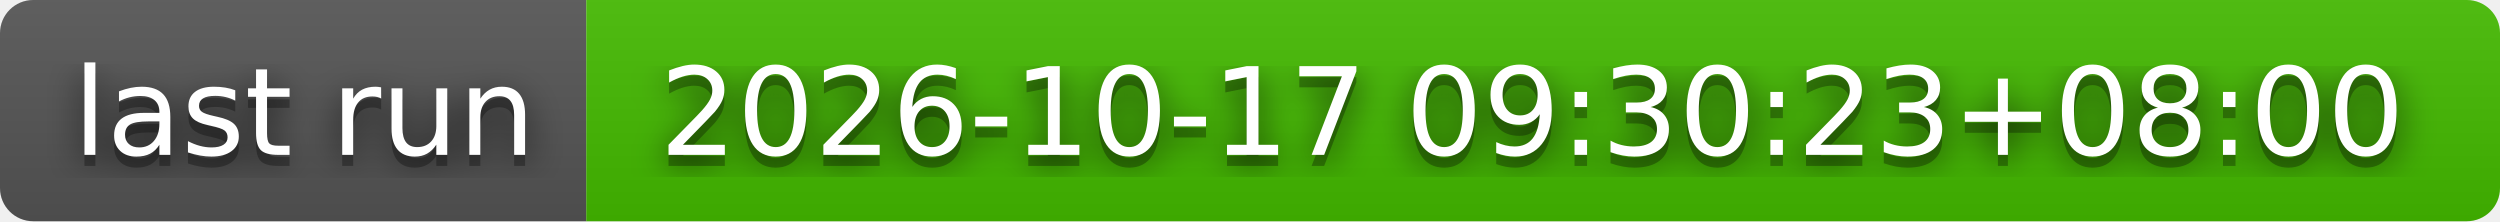
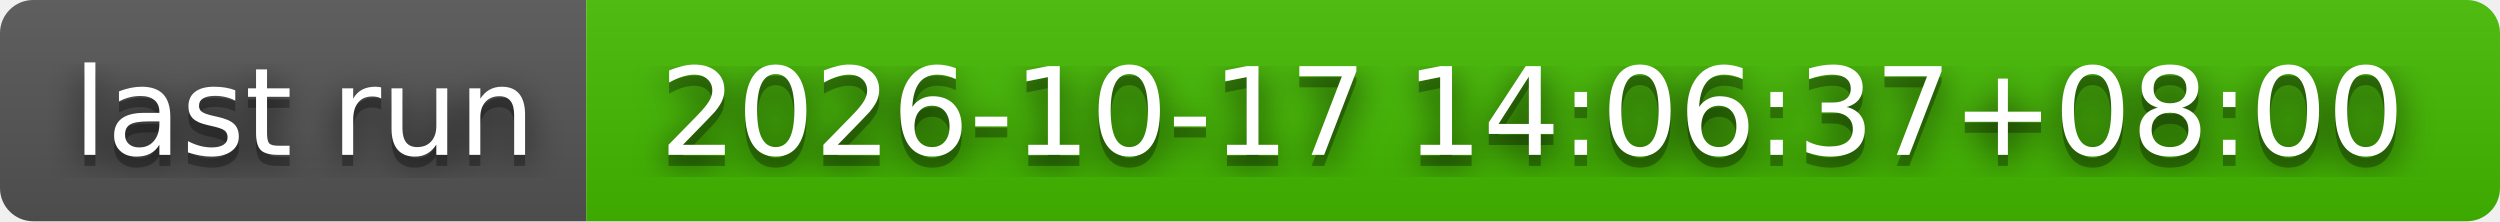
- <svg xmlns="http://www.w3.org/2000/svg" width="226" height="20" role="img" aria-label="last run: 2026-10-17 09:30:23+08:00">
+ <svg xmlns="http://www.w3.org/2000/svg" width="226" height="20" role="img" aria-label="last run: 2026-10-17 14:06:37+08:00">
  <filter id="blur">
    <feGaussianBlur stdDeviation="16" />
  </filter>
  <linearGradient id="s" x2="0" y2="100%">
    <stop offset="0" stop-color="#bbb" stop-opacity=".1" />
    <stop offset="1" stop-opacity=".1" />
  </linearGradient>
  <clipPath id="r">
    <rect width="226" height="20" rx="3" />
  </clipPath>
  <g clip-path="url(#r)">
    <rect width="53" height="20" fill="#555" />
    <rect x="53" width="173" height="20" fill="#4b0" />
    <rect width="226" height="20" fill="url(#s)" />
  </g>
  <g fill="#fff" text-anchor="middle" font-family="Verdana,Geneva,DejaVu Sans,sans-serif" text-rendering="geometricPrecision" font-size="110">
    <g transform="scale(.1)">
      <g aria-hidden="true" fill="#010101">
        <text x="275" y="150" fill-opacity=".8" filter="url(#blur)" textLength="430">last run</text>
        <text x="275" y="150" fill-opacity=".3" textLength="430">last run</text>
      </g>
      <text x="275" y="140" textLength="430">last run</text>
    </g>
    <g transform="scale(.1)">
      <g aria-hidden="true" fill="#010101">
-         <text x="1385" y="150" fill-opacity=".8" filter="url(#blur)" textLength="1630">2026-10-17 09:30:23+08:00</text>
-         <text x="1385" y="150" fill-opacity=".3" textLength="1630">2026-10-17 09:30:23+08:00</text>
+         <text x="1385" y="150" fill-opacity=".8" filter="url(#blur)" textLength="1630">2026-10-17 14:06:37+08:00</text>
+         <text x="1385" y="150" fill-opacity=".3" textLength="1630">2026-10-17 14:06:37+08:00</text>
      </g>
-       <text x="1385" y="140" textLength="1630">2026-10-17 09:30:23+08:00</text>
+       <text x="1385" y="140" textLength="1630">2026-10-17 14:06:37+08:00</text>
    </g>
  </g>
</svg>
